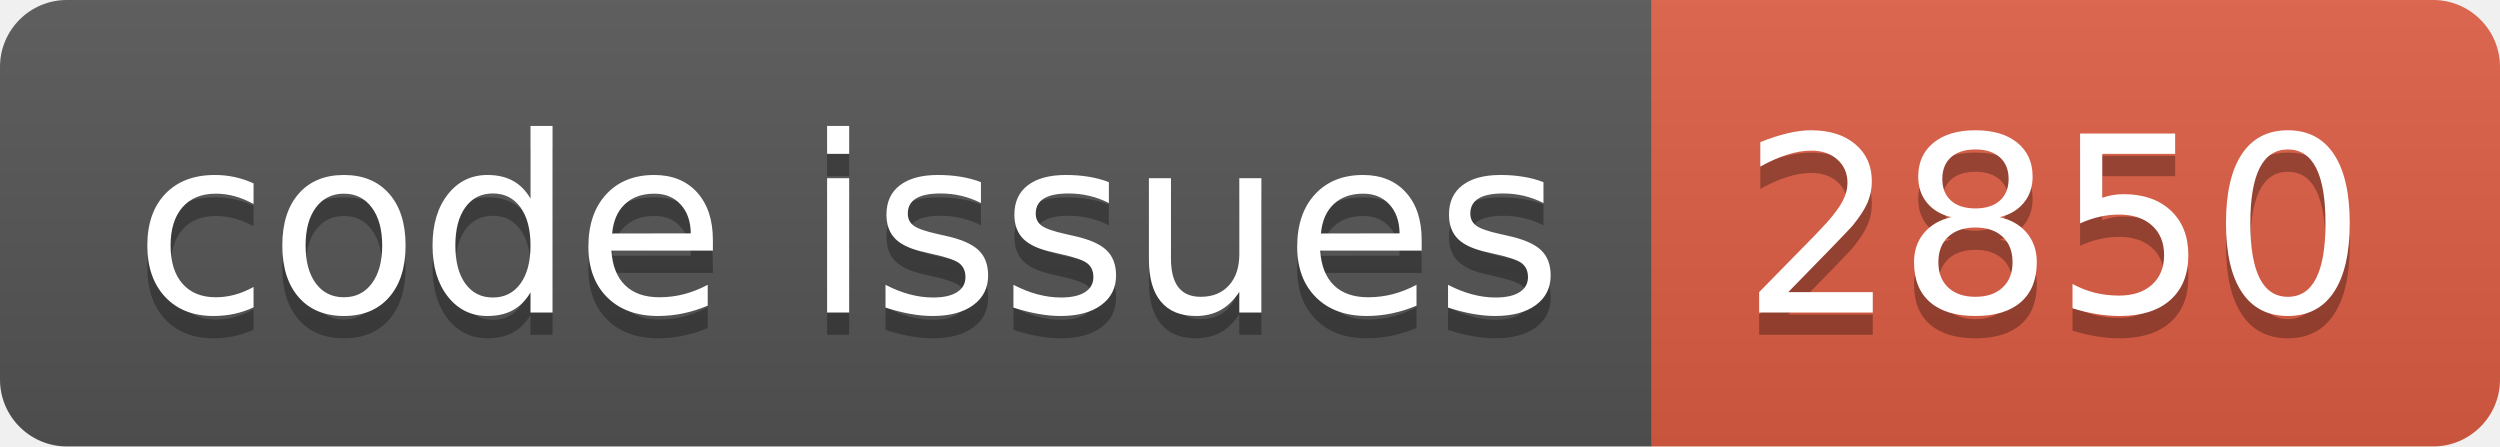
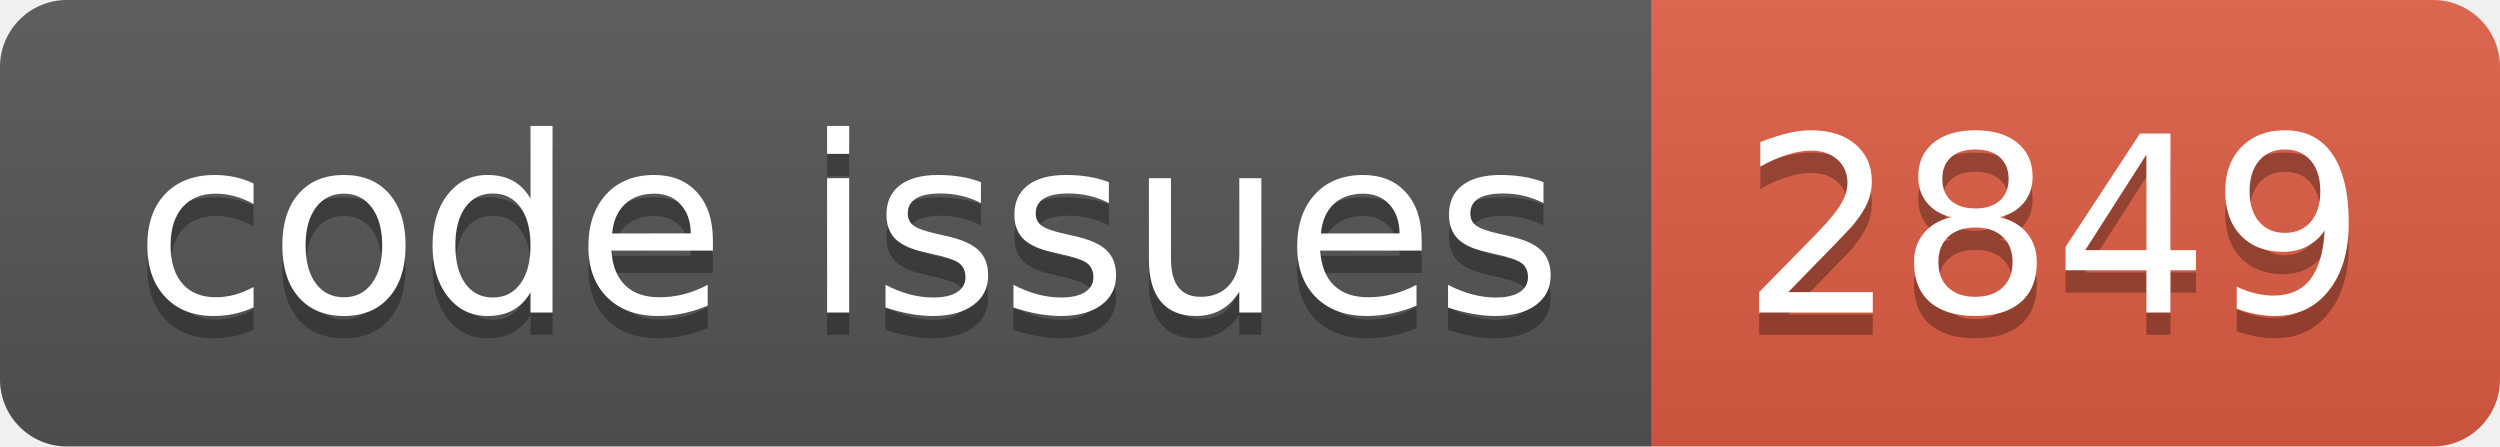
<svg xmlns="http://www.w3.org/2000/svg" width="112.0" height="20">
  <linearGradient id="smooth" x2="0" y2="100%">
    <stop offset="0" stop-color="#bbb" stop-opacity=".1" />
    <stop offset="1" stop-opacity=".1" />
  </linearGradient>
  <clipPath id="round">
    <rect width="112.0" height="20" rx="3" fill="#fff" />
  </clipPath>
  <g clip-path="url(#round)">
    <rect width="74.0" height="20" fill="#555" />
    <rect x="74.0" width="38.0" height="20" fill="#e05d44" />
    <rect width="112.0" height="20" fill="url(#smooth)" />
  </g>
  <g fill="#fff" text-anchor="middle" font-family="DejaVu Sans,Verdana,Geneva,sans-serif" font-size="110">
    <text x="380.0" y="150" fill="#010101" fill-opacity=".3" transform="scale(0.1)" textLength="640.0" lengthAdjust="spacing">code issues</text>
    <text x="380.0" y="140" transform="scale(0.1)" textLength="640.0" lengthAdjust="spacing">code issues</text>
-     <text x="920.0" y="150" fill="#010101" fill-opacity=".3" transform="scale(0.1)" textLength="280.0" lengthAdjust="spacing">2850</text>
-     <text x="920.0" y="140" transform="scale(0.1)" textLength="280.0" lengthAdjust="spacing">2850</text>
+     <text x="920.0" y="150" fill="#010101" fill-opacity=".3" transform="scale(0.1)" textLength="280.0" lengthAdjust="spacing">2849</text>
+     <text x="920.0" y="140" transform="scale(0.1)" textLength="280.0" lengthAdjust="spacing">2849</text>
  </g>
</svg>
